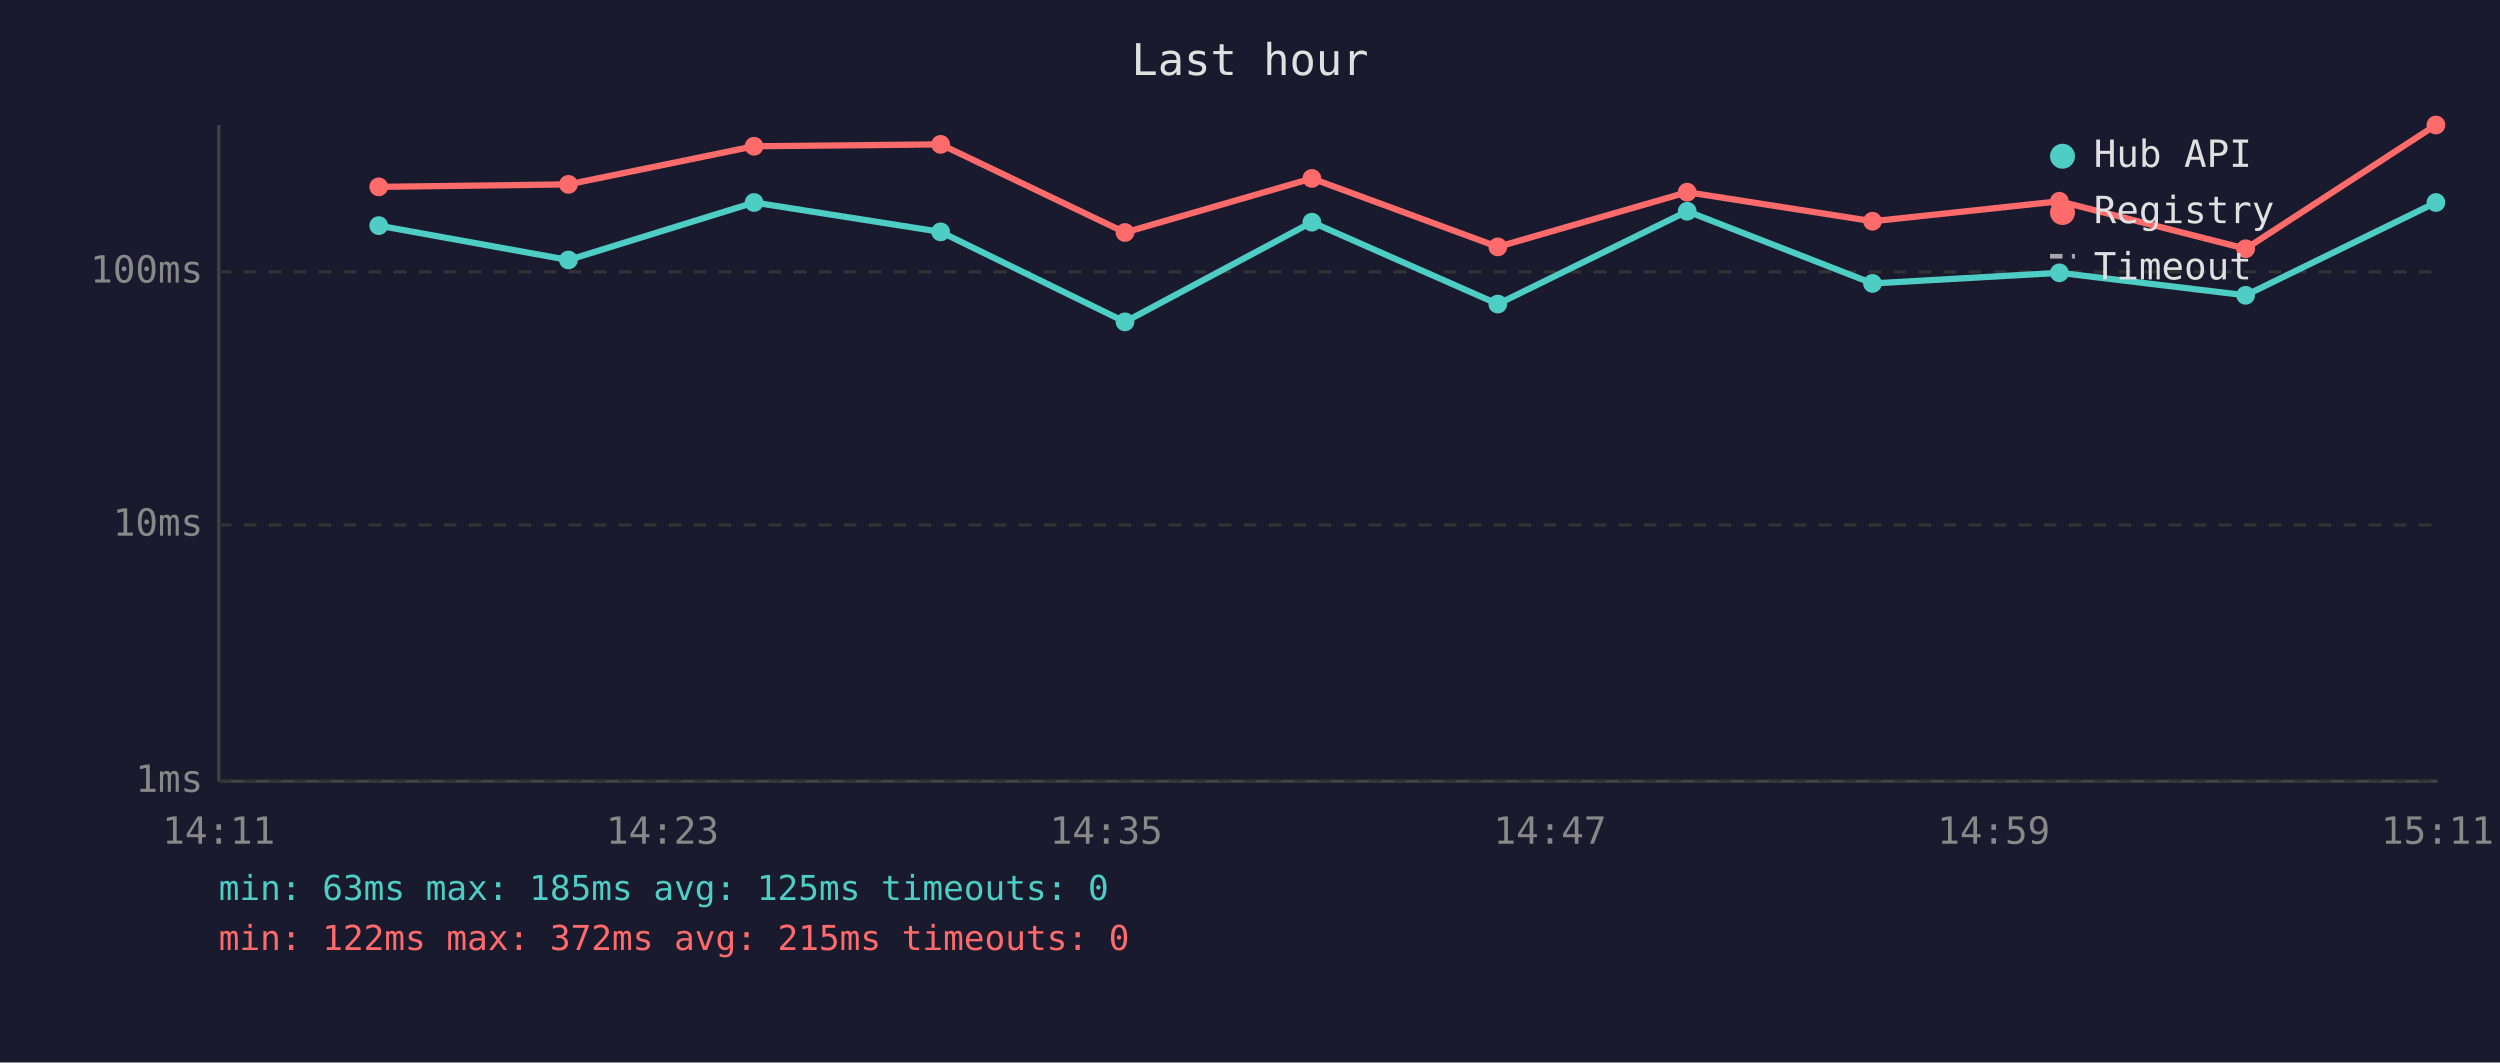
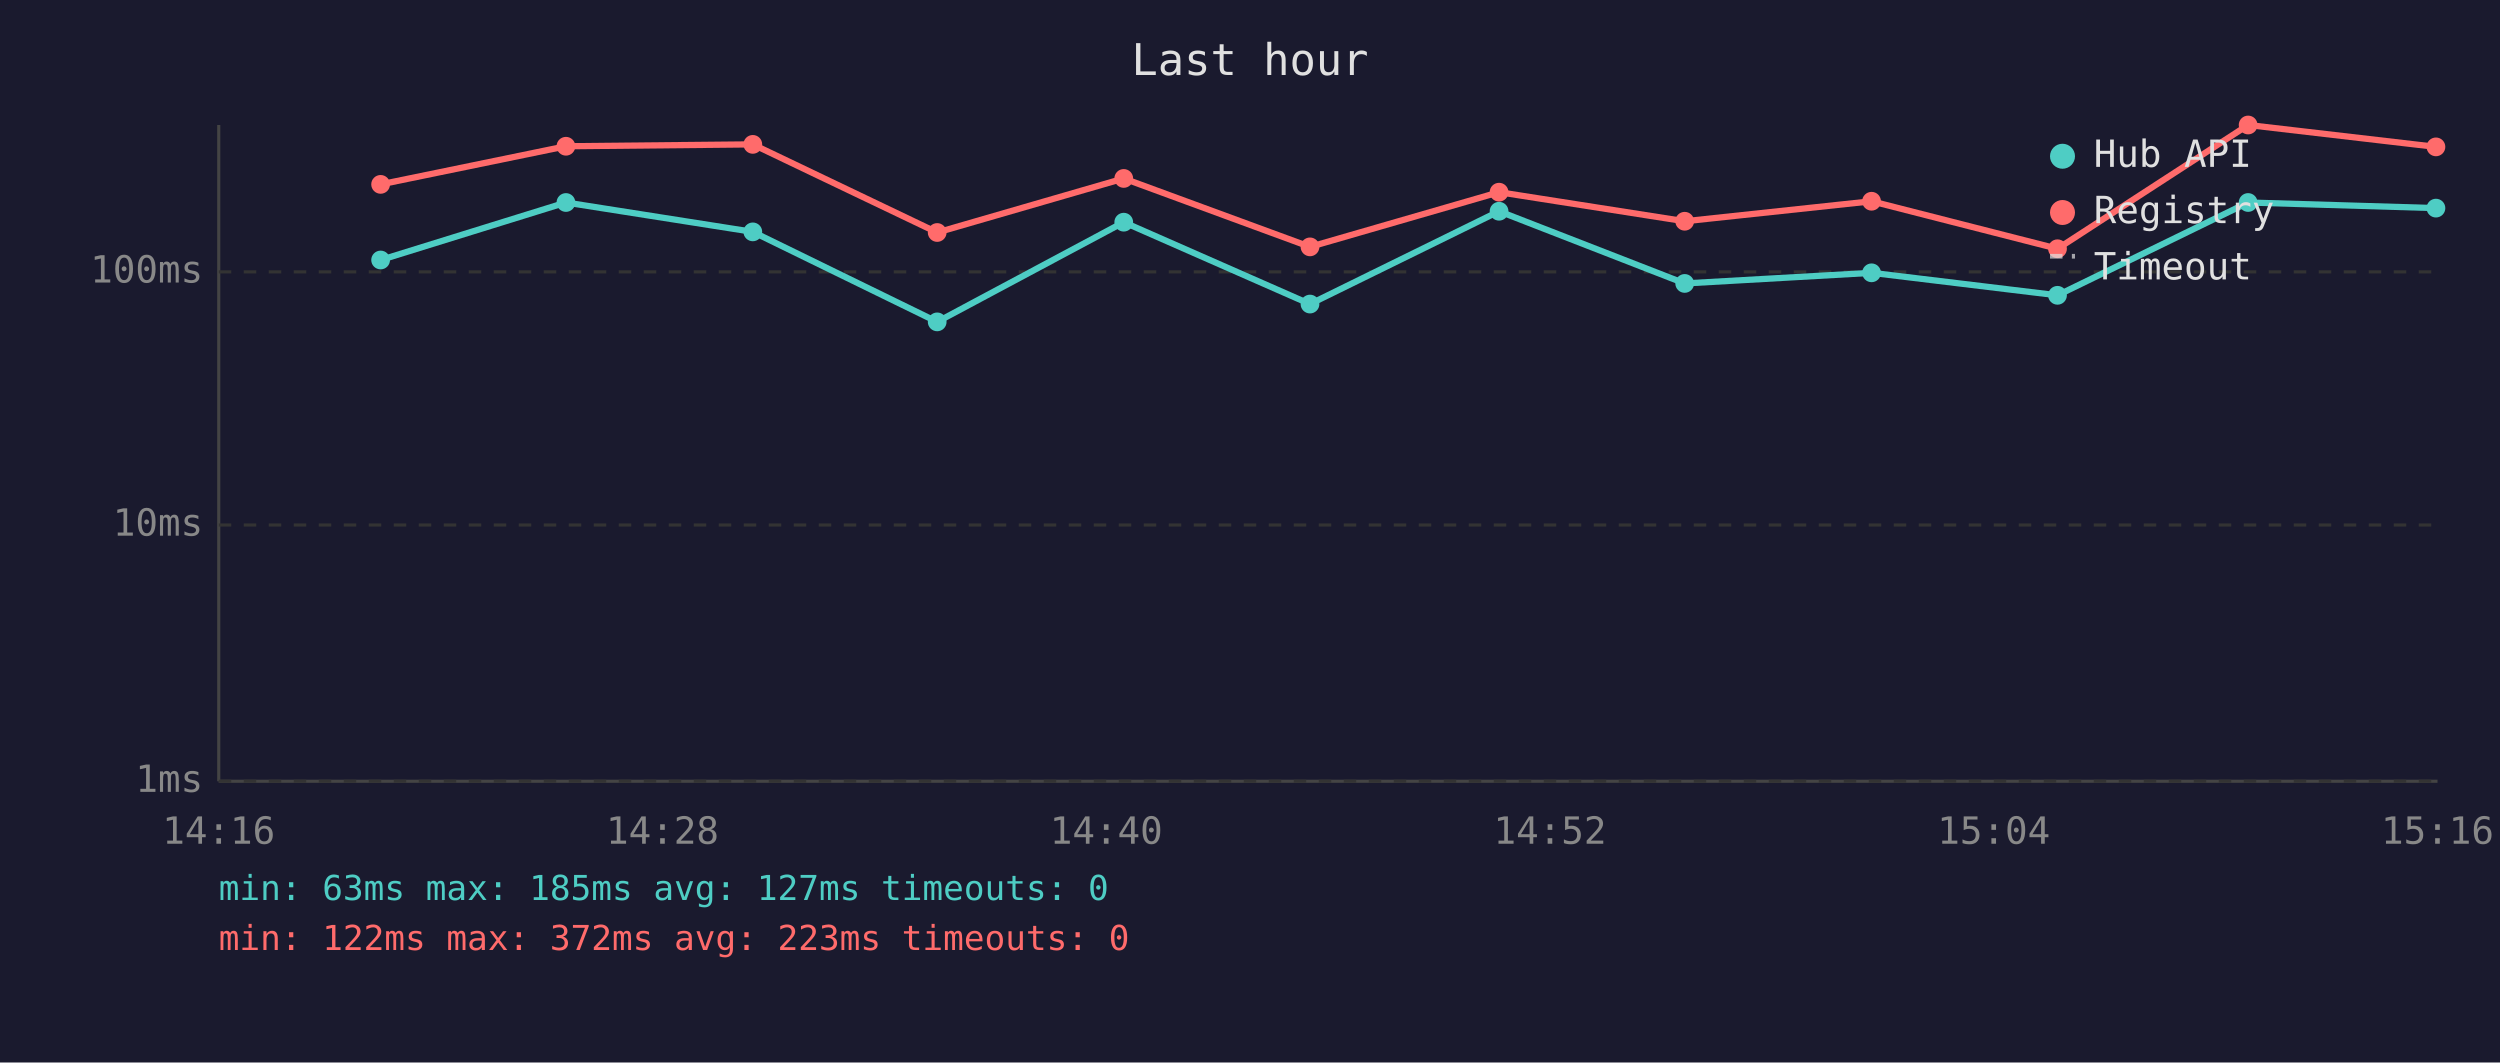
<svg xmlns="http://www.w3.org/2000/svg" viewBox="0 0 800 340" font-family="monospace" font-size="12">
  <rect width="800" height="340" fill="#1a1a2e" />
  <text x="400" y="24" fill="#e0e0e0" font-size="14" text-anchor="middle">Last hour</text>
  <line x1="70" y1="40" x2="70" y2="250" stroke="#444" stroke-width="1" />
  <line x1="70" y1="250" x2="780" y2="250" stroke="#444" stroke-width="1" />
  <line x1="70" y1="250" x2="780" y2="250" stroke="#333" stroke-width="1" stroke-dasharray="4" />
  <text x="65" y="250" fill="#888" text-anchor="end" dominant-baseline="middle">1ms</text>
  <line x1="70" y1="168" x2="780" y2="168" stroke="#333" stroke-width="1" stroke-dasharray="4" />
  <text x="65" y="168" fill="#888" text-anchor="end" dominant-baseline="middle">10ms</text>
  <line x1="70" y1="87" x2="780" y2="87" stroke="#333" stroke-width="1" stroke-dasharray="4" />
  <text x="65" y="87" fill="#888" text-anchor="end" dominant-baseline="middle">100ms</text>
-   <text x="70" y="270" fill="#888" text-anchor="middle">14:11</text>
-   <text x="212" y="270" fill="#888" text-anchor="middle">14:23</text>
-   <text x="354" y="270" fill="#888" text-anchor="middle">14:35</text>
-   <text x="496" y="270" fill="#888" text-anchor="middle">14:47</text>
-   <text x="638" y="270" fill="#888" text-anchor="middle">14:59</text>
-   <text x="780" y="270" fill="#888" text-anchor="middle">15:11</text>
-   <polyline points="121.2,72.2 181.9,83.2 241.3,64.8 301.0,74.2 360.0,103.0 419.8,71.1 479.3,97.3 539.9,67.6 599.2,90.7 659.0,87.3 718.6,94.5 779.5,64.8" fill="none" stroke="#4ecdc4" stroke-width="2" opacity="1" />
-   <circle cx="121.2" cy="72.2" r="3" fill="#4ecdc4" />
-   <circle cx="181.9" cy="83.2" r="3" fill="#4ecdc4" />
-   <circle cx="241.3" cy="64.8" r="3" fill="#4ecdc4" />
-   <circle cx="301.0" cy="74.2" r="3" fill="#4ecdc4" />
-   <circle cx="360.0" cy="103.0" r="3" fill="#4ecdc4" />
-   <circle cx="419.8" cy="71.1" r="3" fill="#4ecdc4" />
-   <circle cx="479.3" cy="97.3" r="3" fill="#4ecdc4" />
-   <circle cx="539.9" cy="67.6" r="3" fill="#4ecdc4" />
-   <circle cx="599.2" cy="90.7" r="3" fill="#4ecdc4" />
-   <circle cx="659.0" cy="87.3" r="3" fill="#4ecdc4" />
-   <circle cx="718.6" cy="94.5" r="3" fill="#4ecdc4" />
-   <circle cx="779.5" cy="64.8" r="3" fill="#4ecdc4" />
-   <polyline points="121.2,59.8 181.9,59.0 241.3,46.8 301.0,46.2 360.0,74.4 419.8,57.1 479.3,79.0 539.9,61.5 599.2,70.8 659.0,64.4 718.6,79.6 779.5,40.0" fill="none" stroke="#ff6b6b" stroke-width="2" opacity="1" />
-   <circle cx="121.2" cy="59.8" r="3" fill="#ff6b6b" />
-   <circle cx="181.9" cy="59.0" r="3" fill="#ff6b6b" />
-   <circle cx="241.3" cy="46.8" r="3" fill="#ff6b6b" />
-   <circle cx="301.0" cy="46.2" r="3" fill="#ff6b6b" />
-   <circle cx="360.0" cy="74.4" r="3" fill="#ff6b6b" />
-   <circle cx="419.8" cy="57.1" r="3" fill="#ff6b6b" />
-   <circle cx="479.3" cy="79.0" r="3" fill="#ff6b6b" />
-   <circle cx="539.9" cy="61.5" r="3" fill="#ff6b6b" />
-   <circle cx="599.2" cy="70.8" r="3" fill="#ff6b6b" />
-   <circle cx="659.0" cy="64.4" r="3" fill="#ff6b6b" />
-   <circle cx="718.6" cy="79.6" r="3" fill="#ff6b6b" />
-   <circle cx="779.5" cy="40.0" r="3" fill="#ff6b6b" />
+   <text x="70" y="270" fill="#888" text-anchor="middle">14:16</text>
+   <text x="212" y="270" fill="#888" text-anchor="middle">14:28</text>
+   <text x="354" y="270" fill="#888" text-anchor="middle">14:40</text>
+   <text x="496" y="270" fill="#888" text-anchor="middle">14:52</text>
+   <text x="638" y="270" fill="#888" text-anchor="middle">15:04</text>
+   <text x="780" y="270" fill="#888" text-anchor="middle">15:16</text>
+   <polyline points="121.8,83.2 181.1,64.8 240.9,74.2 299.9,103.0 359.6,71.1 419.2,97.3 479.7,67.6 539.1,90.7 598.9,87.3 658.4,94.5 719.4,64.8 779.5,66.6" fill="none" stroke="#4ecdc4" stroke-width="2" opacity="1" />
+   <circle cx="121.8" cy="83.2" r="3" fill="#4ecdc4" />
+   <circle cx="181.1" cy="64.8" r="3" fill="#4ecdc4" />
+   <circle cx="240.9" cy="74.2" r="3" fill="#4ecdc4" />
+   <circle cx="299.9" cy="103.0" r="3" fill="#4ecdc4" />
+   <circle cx="359.6" cy="71.1" r="3" fill="#4ecdc4" />
+   <circle cx="419.2" cy="97.3" r="3" fill="#4ecdc4" />
+   <circle cx="479.7" cy="67.6" r="3" fill="#4ecdc4" />
+   <circle cx="539.1" cy="90.7" r="3" fill="#4ecdc4" />
+   <circle cx="598.9" cy="87.3" r="3" fill="#4ecdc4" />
+   <circle cx="658.4" cy="94.5" r="3" fill="#4ecdc4" />
+   <circle cx="719.4" cy="64.8" r="3" fill="#4ecdc4" />
+   <circle cx="779.5" cy="66.6" r="3" fill="#4ecdc4" />
+   <polyline points="121.8,59.0 181.1,46.8 240.9,46.2 299.9,74.4 359.6,57.1 419.2,79.0 479.7,61.5 539.1,70.8 598.9,64.4 658.4,79.6 719.4,40.0 779.5,47.0" fill="none" stroke="#ff6b6b" stroke-width="2" opacity="1" />
+   <circle cx="121.8" cy="59.0" r="3" fill="#ff6b6b" />
+   <circle cx="181.1" cy="46.8" r="3" fill="#ff6b6b" />
+   <circle cx="240.9" cy="46.2" r="3" fill="#ff6b6b" />
+   <circle cx="299.9" cy="74.4" r="3" fill="#ff6b6b" />
+   <circle cx="359.6" cy="57.1" r="3" fill="#ff6b6b" />
+   <circle cx="419.2" cy="79.0" r="3" fill="#ff6b6b" />
+   <circle cx="479.7" cy="61.5" r="3" fill="#ff6b6b" />
+   <circle cx="539.1" cy="70.8" r="3" fill="#ff6b6b" />
+   <circle cx="598.9" cy="64.4" r="3" fill="#ff6b6b" />
+   <circle cx="658.4" cy="79.6" r="3" fill="#ff6b6b" />
+   <circle cx="719.4" cy="40.0" r="3" fill="#ff6b6b" />
+   <circle cx="779.5" cy="47.0" r="3" fill="#ff6b6b" />
  <circle cx="660" cy="50" r="4" fill="#4ecdc4" />
  <text x="670" y="50" fill="#e0e0e0" dominant-baseline="middle">Hub API</text>
  <circle cx="660" cy="68" r="4" fill="#ff6b6b" />
  <text x="670" y="68" fill="#e0e0e0" dominant-baseline="middle">Registry</text>
  <line x1="656" y1="82" x2="664" y2="82" stroke="#e0e0e0" stroke-width="1.5" stroke-dasharray="4,3" opacity="0.7" />
  <text x="670" y="86" fill="#e0e0e0" dominant-baseline="middle">Timeout</text>
-   <text x="70" y="288" fill="#4ecdc4" font-size="11">min: 63ms  max: 185ms  avg: 125ms  timeouts: 0</text>
-   <text x="70" y="304" fill="#ff6b6b" font-size="11">min: 122ms  max: 372ms  avg: 215ms  timeouts: 0</text>
+   <text x="70" y="288" fill="#4ecdc4" font-size="11">min: 63ms  max: 185ms  avg: 127ms  timeouts: 0</text>
+   <text x="70" y="304" fill="#ff6b6b" font-size="11">min: 122ms  max: 372ms  avg: 223ms  timeouts: 0</text>
</svg>
